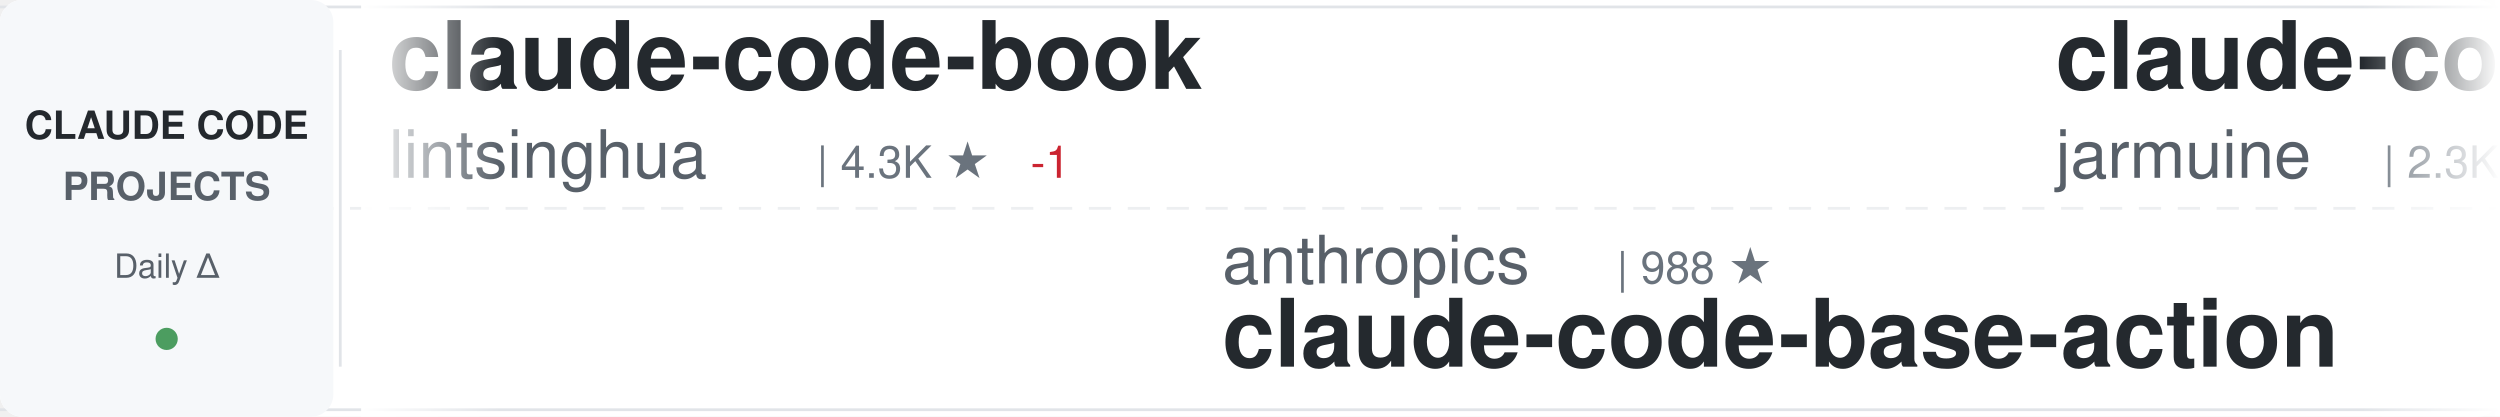
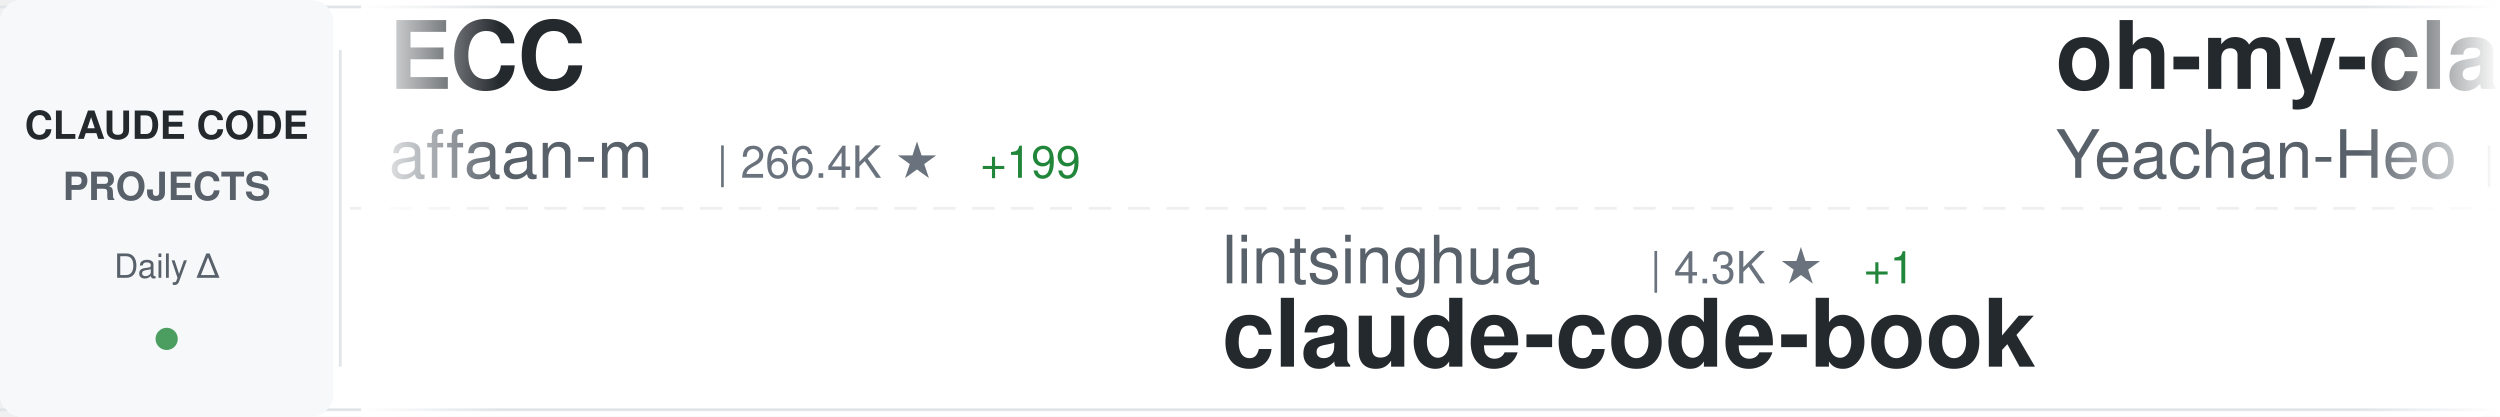
<svg xmlns="http://www.w3.org/2000/svg" width="900" height="150">
  <defs>
    <linearGradient id="awesomeLeftFade" x1="0%" y1="0%" x2="100%" y2="0%">
      <stop offset="0%" style="stop-color:#ffffff;stop-opacity:1" />
      <stop offset="100%" style="stop-color:#ffffff;stop-opacity:0" />
    </linearGradient>
    <linearGradient id="awesomeRightFade" x1="0%" y1="0%" x2="100%" y2="0%">
      <stop offset="0%" style="stop-color:#ffffff;stop-opacity:0" />
      <stop offset="100%" style="stop-color:#ffffff;stop-opacity:1" />
    </linearGradient>
  </defs>
  <rect width="900" height="150" fill="#ffffff" rx="8" />
  <rect x="0" y="2" width="900" height="1" fill="#e1e4e8" />
  <rect x="0" y="147" width="900" height="1" fill="#e1e4e8" />
  <line x1="0" y1="75" x2="900" y2="75" stroke="#e1e4e8" stroke-width="1" stroke-dasharray="8 6" opacity="0.6" />
  <rect x="0" y="0" width="120" height="150" fill="#f6f8fa" rx="8" />
  <text x="60" y="50" font-family="-apple-system, BlinkMacSystemFont, 'Segoe UI', Helvetica, Arial, sans-serif" font-size="14" font-weight="600" fill="#24292e" text-anchor="middle">CLAUDE CODE</text>
  <text x="60" y="72" font-family="-apple-system, BlinkMacSystemFont, 'Segoe UI', Helvetica, Arial, sans-serif" font-size="14" font-weight="600" fill="#586069" text-anchor="middle">PROJECTS</text>
  <text x="60" y="100" font-family="-apple-system, BlinkMacSystemFont, 'Segoe UI', Helvetica, Arial, sans-serif" font-size="12" font-weight="500" fill="#586069" text-anchor="middle">Daily Δ</text>
  <circle cx="60" cy="122" r="4" fill="#22863a" opacity="0.8" />
  <rect x="122" y="18" width="1" height="114" fill="#e1e4e8" />
  <clipPath id="awesomeTickerClip">
    <rect x="130" y="0" width="770" height="150" />
  </clipPath>
  <g clip-path="url(#awesomeTickerClip)">
    <g id="awesomeTickerItems">
      <animateTransform attributeName="transform" attributeType="XML" type="translate" from="0 0" to="-3000 0" dur="54s" repeatCount="indefinite" />
      <g transform="translate(0, 0)">
-         <text x="140" y="32" font-family="-apple-system, BlinkMacSystemFont, 'Segoe UI', Helvetica, Arial, sans-serif" font-size="34" font-weight="600" fill="#24292e">claude-code-book</text>
-         <text x="140" y="64" font-family="-apple-system, BlinkMacSystemFont, 'Segoe UI', Helvetica, Arial, sans-serif" font-size="24" font-weight="400" fill="#586069">lintsinghua</text>
-         <text x="294" y="64" font-family="-apple-system, BlinkMacSystemFont, 'Segoe UI', Helvetica, Arial, sans-serif" font-size="16" font-weight="500" fill="#6a737d">| 4.3K ★</text>
-         <text x="371" y="64" font-family="-apple-system, BlinkMacSystemFont, 'Segoe UI', Helvetica, Arial, sans-serif" font-size="16" font-weight="500" fill="#cb2431"> -1</text>
+         <text x="140" y="32" font-family="-apple-system, BlinkMacSystemFont, 'Segoe UI', Helvetica, Arial, sans-serif" font-size="34" font-weight="600" fill="#24292e">ECC</text>
+         <text x="140" y="64" font-family="-apple-system, BlinkMacSystemFont, 'Segoe UI', Helvetica, Arial, sans-serif" font-size="24" font-weight="400" fill="#586069">affaan-m</text>
+         <text x="258" y="64" font-family="-apple-system, BlinkMacSystemFont, 'Segoe UI', Helvetica, Arial, sans-serif" font-size="16" font-weight="500" fill="#6a737d">| 266.4K ★</text>
+         <text x="353" y="64" font-family="-apple-system, BlinkMacSystemFont, 'Segoe UI', Helvetica, Arial, sans-serif" font-size="16" font-weight="500" fill="#22863a"> +199</text>
      </g>
      <g transform="translate(300, 0)">
-         <text x="140" y="102" font-family="-apple-system, BlinkMacSystemFont, 'Segoe UI', Helvetica, Arial, sans-serif" font-size="24" font-weight="400" fill="#586069">anthropics</text>
-         <text x="282" y="102" font-family="-apple-system, BlinkMacSystemFont, 'Segoe UI', Helvetica, Arial, sans-serif" font-size="16" font-weight="500" fill="#6a737d">| 988 ★</text>
-         <text x="140" y="132" font-family="-apple-system, BlinkMacSystemFont, 'Segoe UI', Helvetica, Arial, sans-serif" font-size="34" font-weight="600" fill="#24292e">claude-code-base-action</text>
+         <text x="140" y="102" font-family="-apple-system, BlinkMacSystemFont, 'Segoe UI', Helvetica, Arial, sans-serif" font-size="24" font-weight="400" fill="#586069">lintsinghua</text>
+         <text x="294" y="102" font-family="-apple-system, BlinkMacSystemFont, 'Segoe UI', Helvetica, Arial, sans-serif" font-size="16" font-weight="500" fill="#6a737d">| 4.3K ★</text>
+         <text x="371" y="102" font-family="-apple-system, BlinkMacSystemFont, 'Segoe UI', Helvetica, Arial, sans-serif" font-size="16" font-weight="500" fill="#22863a"> +1</text>
+         <text x="140" y="132" font-family="-apple-system, BlinkMacSystemFont, 'Segoe UI', Helvetica, Arial, sans-serif" font-size="34" font-weight="600" fill="#24292e">claude-code-book</text>
      </g>
      <g transform="translate(600, 0)">
-         <text x="140" y="32" font-family="-apple-system, BlinkMacSystemFont, 'Segoe UI', Helvetica, Arial, sans-serif" font-size="34" font-weight="600" fill="#24292e">claude-code</text>
-         <text x="140" y="64" font-family="-apple-system, BlinkMacSystemFont, 'Segoe UI', Helvetica, Arial, sans-serif" font-size="24" font-weight="400" fill="#586069">jarmuine</text>
-         <text x="258" y="64" font-family="-apple-system, BlinkMacSystemFont, 'Segoe UI', Helvetica, Arial, sans-serif" font-size="16" font-weight="500" fill="#6a737d">| 2.3K ★</text>
+         <text x="140" y="32" font-family="-apple-system, BlinkMacSystemFont, 'Segoe UI', Helvetica, Arial, sans-serif" font-size="34" font-weight="600" fill="#24292e">oh-my-claudecode</text>
+         <text x="140" y="64" font-family="-apple-system, BlinkMacSystemFont, 'Segoe UI', Helvetica, Arial, sans-serif" font-size="24" font-weight="400" fill="#586069">Yeachan-Heo</text>
+         <text x="294" y="64" font-family="-apple-system, BlinkMacSystemFont, 'Segoe UI', Helvetica, Arial, sans-serif" font-size="16" font-weight="500" fill="#6a737d">| 39.3K ★</text>
+         <text x="380" y="64" font-family="-apple-system, BlinkMacSystemFont, 'Segoe UI', Helvetica, Arial, sans-serif" font-size="16" font-weight="500" fill="#22863a"> +6</text>
      </g>
      <g transform="translate(900, 0)">
-         <text x="140" y="102" font-family="-apple-system, BlinkMacSystemFont, 'Segoe UI', Helvetica, Arial, sans-serif" font-size="24" font-weight="400" fill="#586069">WorldFlowAI</text>
-         <text x="294" y="102" font-family="-apple-system, BlinkMacSystemFont, 'Segoe UI', Helvetica, Arial, sans-serif" font-size="16" font-weight="500" fill="#6a737d">| 3.5K ★</text>
-         <text x="371" y="102" font-family="-apple-system, BlinkMacSystemFont, 'Segoe UI', Helvetica, Arial, sans-serif" font-size="16" font-weight="500" fill="#22863a"> +10</text>
-         <text x="140" y="132" font-family="-apple-system, BlinkMacSystemFont, 'Segoe UI', Helvetica, Arial, sans-serif" font-size="34" font-weight="600" fill="#24292e">everything-claude-code</text>
+         <text x="140" y="102" font-family="-apple-system, BlinkMacSystemFont, 'Segoe UI', Helvetica, Arial, sans-serif" font-size="24" font-weight="400" fill="#586069">asgeirtj</text>
+         <text x="258" y="102" font-family="-apple-system, BlinkMacSystemFont, 'Segoe UI', Helvetica, Arial, sans-serif" font-size="16" font-weight="500" fill="#6a737d">| 68.2K ★</text>
+         <text x="344" y="102" font-family="-apple-system, BlinkMacSystemFont, 'Segoe UI', Helvetica, Arial, sans-serif" font-size="16" font-weight="500" fill="#22863a"> +24</text>
+         <text x="140" y="132" font-family="-apple-system, BlinkMacSystemFont, 'Segoe UI', Helvetica, Arial, sans-serif" font-size="34" font-weight="600" fill="#24292e">system_prompts_leaks</text>
      </g>
      <g transform="translate(1200, 0)">
-         <text x="140" y="32" font-family="-apple-system, BlinkMacSystemFont, 'Segoe UI', Helvetica, Arial, sans-serif" font-size="34" font-weight="600" fill="#24292e">claude-code-best-practic...</text>
-         <text x="140" y="64" font-family="-apple-system, BlinkMacSystemFont, 'Segoe UI', Helvetica, Arial, sans-serif" font-size="24" font-weight="400" fill="#586069">shanraisshan</text>
-         <text x="306" y="64" font-family="-apple-system, BlinkMacSystemFont, 'Segoe UI', Helvetica, Arial, sans-serif" font-size="16" font-weight="500" fill="#6a737d">| 66.3K ★</text>
-         <text x="392" y="64" font-family="-apple-system, BlinkMacSystemFont, 'Segoe UI', Helvetica, Arial, sans-serif" font-size="16" font-weight="500" fill="#22863a"> +3</text>
+         <text x="140" y="32" font-family="-apple-system, BlinkMacSystemFont, 'Segoe UI', Helvetica, Arial, sans-serif" font-size="34" font-weight="600" fill="#24292e">Claude-Code-Source-Study</text>
+         <text x="140" y="64" font-family="-apple-system, BlinkMacSystemFont, 'Segoe UI', Helvetica, Arial, sans-serif" font-size="24" font-weight="400" fill="#586069">luyao618</text>
+         <text x="258" y="64" font-family="-apple-system, BlinkMacSystemFont, 'Segoe UI', Helvetica, Arial, sans-serif" font-size="16" font-weight="500" fill="#6a737d">| 1.7K ★</text>
      </g>
      <g transform="translate(1500, 0)">
-         <text x="140" y="102" font-family="-apple-system, BlinkMacSystemFont, 'Segoe UI', Helvetica, Arial, sans-serif" font-size="24" font-weight="400" fill="#586069">ykdojo</text>
-         <text x="234" y="102" font-family="-apple-system, BlinkMacSystemFont, 'Segoe UI', Helvetica, Arial, sans-serif" font-size="16" font-weight="500" fill="#6a737d">| 10.1K ★</text>
-         <text x="320" y="102" font-family="-apple-system, BlinkMacSystemFont, 'Segoe UI', Helvetica, Arial, sans-serif" font-size="16" font-weight="500" fill="#22863a"> +2</text>
-         <text x="140" y="132" font-family="-apple-system, BlinkMacSystemFont, 'Segoe UI', Helvetica, Arial, sans-serif" font-size="34" font-weight="600" fill="#24292e">claude-code-tips</text>
+         <text x="140" y="102" font-family="-apple-system, BlinkMacSystemFont, 'Segoe UI', Helvetica, Arial, sans-serif" font-size="24" font-weight="400" fill="#586069">Windy3f3f3f3f</text>
+         <text x="318" y="102" font-family="-apple-system, BlinkMacSystemFont, 'Segoe UI', Helvetica, Arial, sans-serif" font-size="16" font-weight="500" fill="#6a737d">| 3.7K ★</text>
+         <text x="395" y="102" font-family="-apple-system, BlinkMacSystemFont, 'Segoe UI', Helvetica, Arial, sans-serif" font-size="16" font-weight="500" fill="#22863a"> +3</text>
+         <text x="140" y="132" font-family="-apple-system, BlinkMacSystemFont, 'Segoe UI', Helvetica, Arial, sans-serif" font-size="34" font-weight="600" fill="#24292e">how-claude-code-works</text>
      </g>
      <g transform="translate(1800, 0)">
-         <text x="140" y="32" font-family="-apple-system, BlinkMacSystemFont, 'Segoe UI', Helvetica, Arial, sans-serif" font-size="34" font-weight="600" fill="#24292e">awesome-claude-code-suba...</text>
-         <text x="140" y="64" font-family="-apple-system, BlinkMacSystemFont, 'Segoe UI', Helvetica, Arial, sans-serif" font-size="24" font-weight="400" fill="#586069">VoltAgent</text>
-         <text x="270" y="64" font-family="-apple-system, BlinkMacSystemFont, 'Segoe UI', Helvetica, Arial, sans-serif" font-size="16" font-weight="500" fill="#6a737d">| 25.3K ★</text>
-         <text x="356" y="64" font-family="-apple-system, BlinkMacSystemFont, 'Segoe UI', Helvetica, Arial, sans-serif" font-size="16" font-weight="500" fill="#22863a"> +4</text>
+         <text x="140" y="32" font-family="-apple-system, BlinkMacSystemFont, 'Segoe UI', Helvetica, Arial, sans-serif" font-size="34" font-weight="600" fill="#24292e">claude-code-source-code</text>
+         <text x="140" y="64" font-family="-apple-system, BlinkMacSystemFont, 'Segoe UI', Helvetica, Arial, sans-serif" font-size="24" font-weight="400" fill="#586069">777genius</text>
+         <text x="270" y="64" font-family="-apple-system, BlinkMacSystemFont, 'Segoe UI', Helvetica, Arial, sans-serif" font-size="16" font-weight="500" fill="#6a737d">| 931 ★</text>
      </g>
      <g transform="translate(2100, 0)">
-         <text x="140" y="102" font-family="-apple-system, BlinkMacSystemFont, 'Segoe UI', Helvetica, Arial, sans-serif" font-size="24" font-weight="400" fill="#586069">krusemediallc</text>
-         <text x="318" y="102" font-family="-apple-system, BlinkMacSystemFont, 'Segoe UI', Helvetica, Arial, sans-serif" font-size="16" font-weight="500" fill="#6a737d">| 1.5K ★</text>
-         <text x="395" y="102" font-family="-apple-system, BlinkMacSystemFont, 'Segoe UI', Helvetica, Arial, sans-serif" font-size="16" font-weight="500" fill="#22863a"> +1</text>
-         <text x="140" y="132" font-family="-apple-system, BlinkMacSystemFont, 'Segoe UI', Helvetica, Arial, sans-serif" font-size="34" font-weight="600" fill="#24292e">arcads-claude-code</text>
+         <text x="140" y="102" font-family="-apple-system, BlinkMacSystemFont, 'Segoe UI', Helvetica, Arial, sans-serif" font-size="24" font-weight="400" fill="#586069">techjarves</text>
+         <text x="282" y="102" font-family="-apple-system, BlinkMacSystemFont, 'Segoe UI', Helvetica, Arial, sans-serif" font-size="16" font-weight="500" fill="#6a737d">| 1.5K ★</text>
+         <text x="359" y="102" font-family="-apple-system, BlinkMacSystemFont, 'Segoe UI', Helvetica, Arial, sans-serif" font-size="16" font-weight="500" fill="#22863a"> +2</text>
+         <text x="140" y="132" font-family="-apple-system, BlinkMacSystemFont, 'Segoe UI', Helvetica, Arial, sans-serif" font-size="34" font-weight="600" fill="#24292e">ClaudeCode-Portable</text>
      </g>
      <g transform="translate(2400, 0)">
-         <text x="140" y="32" font-family="-apple-system, BlinkMacSystemFont, 'Segoe UI', Helvetica, Arial, sans-serif" font-size="34" font-weight="600" fill="#24292e">claude-code-source</text>
-         <text x="140" y="64" font-family="-apple-system, BlinkMacSystemFont, 'Segoe UI', Helvetica, Arial, sans-serif" font-size="24" font-weight="400" fill="#586069">JrCx7scC</text>
-         <text x="258" y="64" font-family="-apple-system, BlinkMacSystemFont, 'Segoe UI', Helvetica, Arial, sans-serif" font-size="16" font-weight="500" fill="#6a737d">| 376 ★</text>
+         <text x="140" y="32" font-family="-apple-system, BlinkMacSystemFont, 'Segoe UI', Helvetica, Arial, sans-serif" font-size="34" font-weight="600" fill="#24292e">claude-code-reverse</text>
+         <text x="140" y="64" font-family="-apple-system, BlinkMacSystemFont, 'Segoe UI', Helvetica, Arial, sans-serif" font-size="24" font-weight="400" fill="#586069">Yuyz0112</text>
+         <text x="258" y="64" font-family="-apple-system, BlinkMacSystemFont, 'Segoe UI', Helvetica, Arial, sans-serif" font-size="16" font-weight="500" fill="#6a737d">| 2.4K ★</text>
      </g>
      <g transform="translate(2700, 0)">
-         <text x="140" y="102" font-family="-apple-system, BlinkMacSystemFont, 'Segoe UI', Helvetica, Arial, sans-serif" font-size="24" font-weight="400" fill="#586069">Alishahryar1</text>
-         <text x="306" y="102" font-family="-apple-system, BlinkMacSystemFont, 'Segoe UI', Helvetica, Arial, sans-serif" font-size="16" font-weight="500" fill="#6a737d">| 55.8K ★</text>
-         <text x="392" y="102" font-family="-apple-system, BlinkMacSystemFont, 'Segoe UI', Helvetica, Arial, sans-serif" font-size="16" font-weight="500" fill="#22863a"> +15</text>
-         <text x="140" y="132" font-family="-apple-system, BlinkMacSystemFont, 'Segoe UI', Helvetica, Arial, sans-serif" font-size="34" font-weight="600" fill="#24292e">free-claude-code</text>
+         <text x="140" y="102" font-family="-apple-system, BlinkMacSystemFont, 'Segoe UI', Helvetica, Arial, sans-serif" font-size="24" font-weight="400" fill="#586069">shanraisshan</text>
+         <text x="306" y="102" font-family="-apple-system, BlinkMacSystemFont, 'Segoe UI', Helvetica, Arial, sans-serif" font-size="16" font-weight="500" fill="#6a737d">| 66.3K ★</text>
+         <text x="392" y="102" font-family="-apple-system, BlinkMacSystemFont, 'Segoe UI', Helvetica, Arial, sans-serif" font-size="16" font-weight="500" fill="#cb2431"> -2</text>
+         <text x="140" y="132" font-family="-apple-system, BlinkMacSystemFont, 'Segoe UI', Helvetica, Arial, sans-serif" font-size="34" font-weight="600" fill="#24292e">claude-code-best-practic...</text>
      </g>
      <g transform="translate(3000, 0)">
-         <text x="140" y="32" font-family="-apple-system, BlinkMacSystemFont, 'Segoe UI', Helvetica, Arial, sans-serif" font-size="34" font-weight="600" fill="#24292e">claude-code-book</text>
-         <text x="140" y="64" font-family="-apple-system, BlinkMacSystemFont, 'Segoe UI', Helvetica, Arial, sans-serif" font-size="24" font-weight="400" fill="#586069">lintsinghua</text>
-         <text x="294" y="64" font-family="-apple-system, BlinkMacSystemFont, 'Segoe UI', Helvetica, Arial, sans-serif" font-size="16" font-weight="500" fill="#6a737d">| 4.3K ★</text>
-         <text x="371" y="64" font-family="-apple-system, BlinkMacSystemFont, 'Segoe UI', Helvetica, Arial, sans-serif" font-size="16" font-weight="500" fill="#cb2431"> -1</text>
+         <text x="140" y="32" font-family="-apple-system, BlinkMacSystemFont, 'Segoe UI', Helvetica, Arial, sans-serif" font-size="34" font-weight="600" fill="#24292e">ECC</text>
+         <text x="140" y="64" font-family="-apple-system, BlinkMacSystemFont, 'Segoe UI', Helvetica, Arial, sans-serif" font-size="24" font-weight="400" fill="#586069">affaan-m</text>
+         <text x="258" y="64" font-family="-apple-system, BlinkMacSystemFont, 'Segoe UI', Helvetica, Arial, sans-serif" font-size="16" font-weight="500" fill="#6a737d">| 266.4K ★</text>
+         <text x="353" y="64" font-family="-apple-system, BlinkMacSystemFont, 'Segoe UI', Helvetica, Arial, sans-serif" font-size="16" font-weight="500" fill="#22863a"> +199</text>
      </g>
      <g transform="translate(3300, 0)">
-         <text x="140" y="102" font-family="-apple-system, BlinkMacSystemFont, 'Segoe UI', Helvetica, Arial, sans-serif" font-size="24" font-weight="400" fill="#586069">anthropics</text>
-         <text x="282" y="102" font-family="-apple-system, BlinkMacSystemFont, 'Segoe UI', Helvetica, Arial, sans-serif" font-size="16" font-weight="500" fill="#6a737d">| 988 ★</text>
-         <text x="140" y="132" font-family="-apple-system, BlinkMacSystemFont, 'Segoe UI', Helvetica, Arial, sans-serif" font-size="34" font-weight="600" fill="#24292e">claude-code-base-action</text>
+         <text x="140" y="102" font-family="-apple-system, BlinkMacSystemFont, 'Segoe UI', Helvetica, Arial, sans-serif" font-size="24" font-weight="400" fill="#586069">lintsinghua</text>
+         <text x="294" y="102" font-family="-apple-system, BlinkMacSystemFont, 'Segoe UI', Helvetica, Arial, sans-serif" font-size="16" font-weight="500" fill="#6a737d">| 4.3K ★</text>
+         <text x="371" y="102" font-family="-apple-system, BlinkMacSystemFont, 'Segoe UI', Helvetica, Arial, sans-serif" font-size="16" font-weight="500" fill="#22863a"> +1</text>
+         <text x="140" y="132" font-family="-apple-system, BlinkMacSystemFont, 'Segoe UI', Helvetica, Arial, sans-serif" font-size="34" font-weight="600" fill="#24292e">claude-code-book</text>
      </g>
      <g transform="translate(3600, 0)">
-         <text x="140" y="32" font-family="-apple-system, BlinkMacSystemFont, 'Segoe UI', Helvetica, Arial, sans-serif" font-size="34" font-weight="600" fill="#24292e">claude-code</text>
-         <text x="140" y="64" font-family="-apple-system, BlinkMacSystemFont, 'Segoe UI', Helvetica, Arial, sans-serif" font-size="24" font-weight="400" fill="#586069">jarmuine</text>
-         <text x="258" y="64" font-family="-apple-system, BlinkMacSystemFont, 'Segoe UI', Helvetica, Arial, sans-serif" font-size="16" font-weight="500" fill="#6a737d">| 2.3K ★</text>
+         <text x="140" y="32" font-family="-apple-system, BlinkMacSystemFont, 'Segoe UI', Helvetica, Arial, sans-serif" font-size="34" font-weight="600" fill="#24292e">oh-my-claudecode</text>
+         <text x="140" y="64" font-family="-apple-system, BlinkMacSystemFont, 'Segoe UI', Helvetica, Arial, sans-serif" font-size="24" font-weight="400" fill="#586069">Yeachan-Heo</text>
+         <text x="294" y="64" font-family="-apple-system, BlinkMacSystemFont, 'Segoe UI', Helvetica, Arial, sans-serif" font-size="16" font-weight="500" fill="#6a737d">| 39.3K ★</text>
+         <text x="380" y="64" font-family="-apple-system, BlinkMacSystemFont, 'Segoe UI', Helvetica, Arial, sans-serif" font-size="16" font-weight="500" fill="#22863a"> +6</text>
      </g>
      <g transform="translate(3900, 0)">
-         <text x="140" y="102" font-family="-apple-system, BlinkMacSystemFont, 'Segoe UI', Helvetica, Arial, sans-serif" font-size="24" font-weight="400" fill="#586069">WorldFlowAI</text>
-         <text x="294" y="102" font-family="-apple-system, BlinkMacSystemFont, 'Segoe UI', Helvetica, Arial, sans-serif" font-size="16" font-weight="500" fill="#6a737d">| 3.5K ★</text>
-         <text x="371" y="102" font-family="-apple-system, BlinkMacSystemFont, 'Segoe UI', Helvetica, Arial, sans-serif" font-size="16" font-weight="500" fill="#22863a"> +10</text>
-         <text x="140" y="132" font-family="-apple-system, BlinkMacSystemFont, 'Segoe UI', Helvetica, Arial, sans-serif" font-size="34" font-weight="600" fill="#24292e">everything-claude-code</text>
+         <text x="140" y="102" font-family="-apple-system, BlinkMacSystemFont, 'Segoe UI', Helvetica, Arial, sans-serif" font-size="24" font-weight="400" fill="#586069">asgeirtj</text>
+         <text x="258" y="102" font-family="-apple-system, BlinkMacSystemFont, 'Segoe UI', Helvetica, Arial, sans-serif" font-size="16" font-weight="500" fill="#6a737d">| 68.2K ★</text>
+         <text x="344" y="102" font-family="-apple-system, BlinkMacSystemFont, 'Segoe UI', Helvetica, Arial, sans-serif" font-size="16" font-weight="500" fill="#22863a"> +24</text>
+         <text x="140" y="132" font-family="-apple-system, BlinkMacSystemFont, 'Segoe UI', Helvetica, Arial, sans-serif" font-size="34" font-weight="600" fill="#24292e">system_prompts_leaks</text>
      </g>
    </g>
  </g>
  <rect x="130" y="0" width="50" height="150" fill="url(#awesomeLeftFade)" />
  <rect x="850" y="0" width="50" height="150" fill="url(#awesomeRightFade)" />
</svg>
